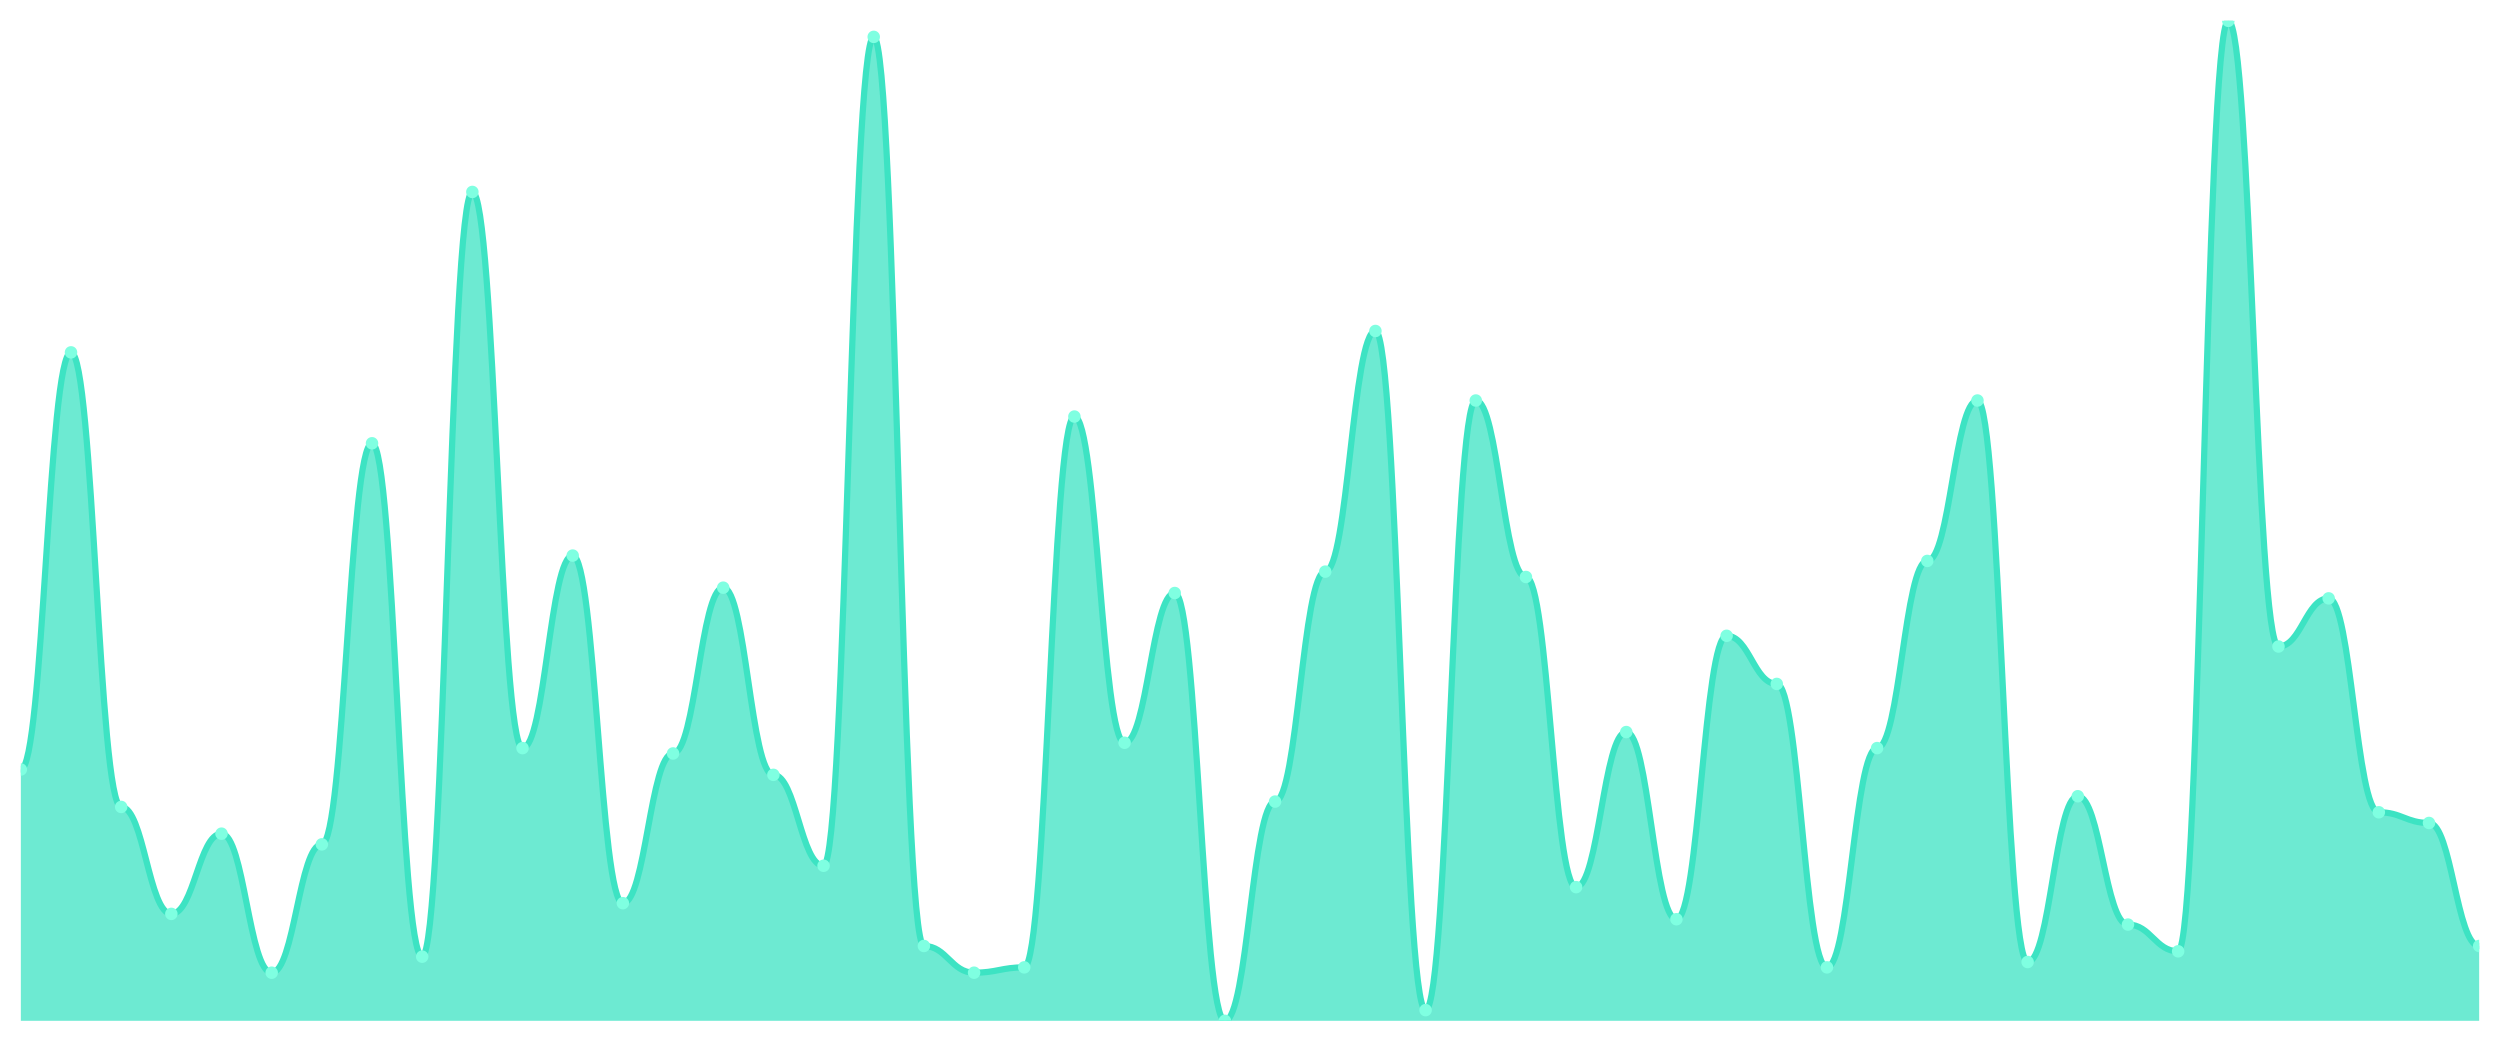
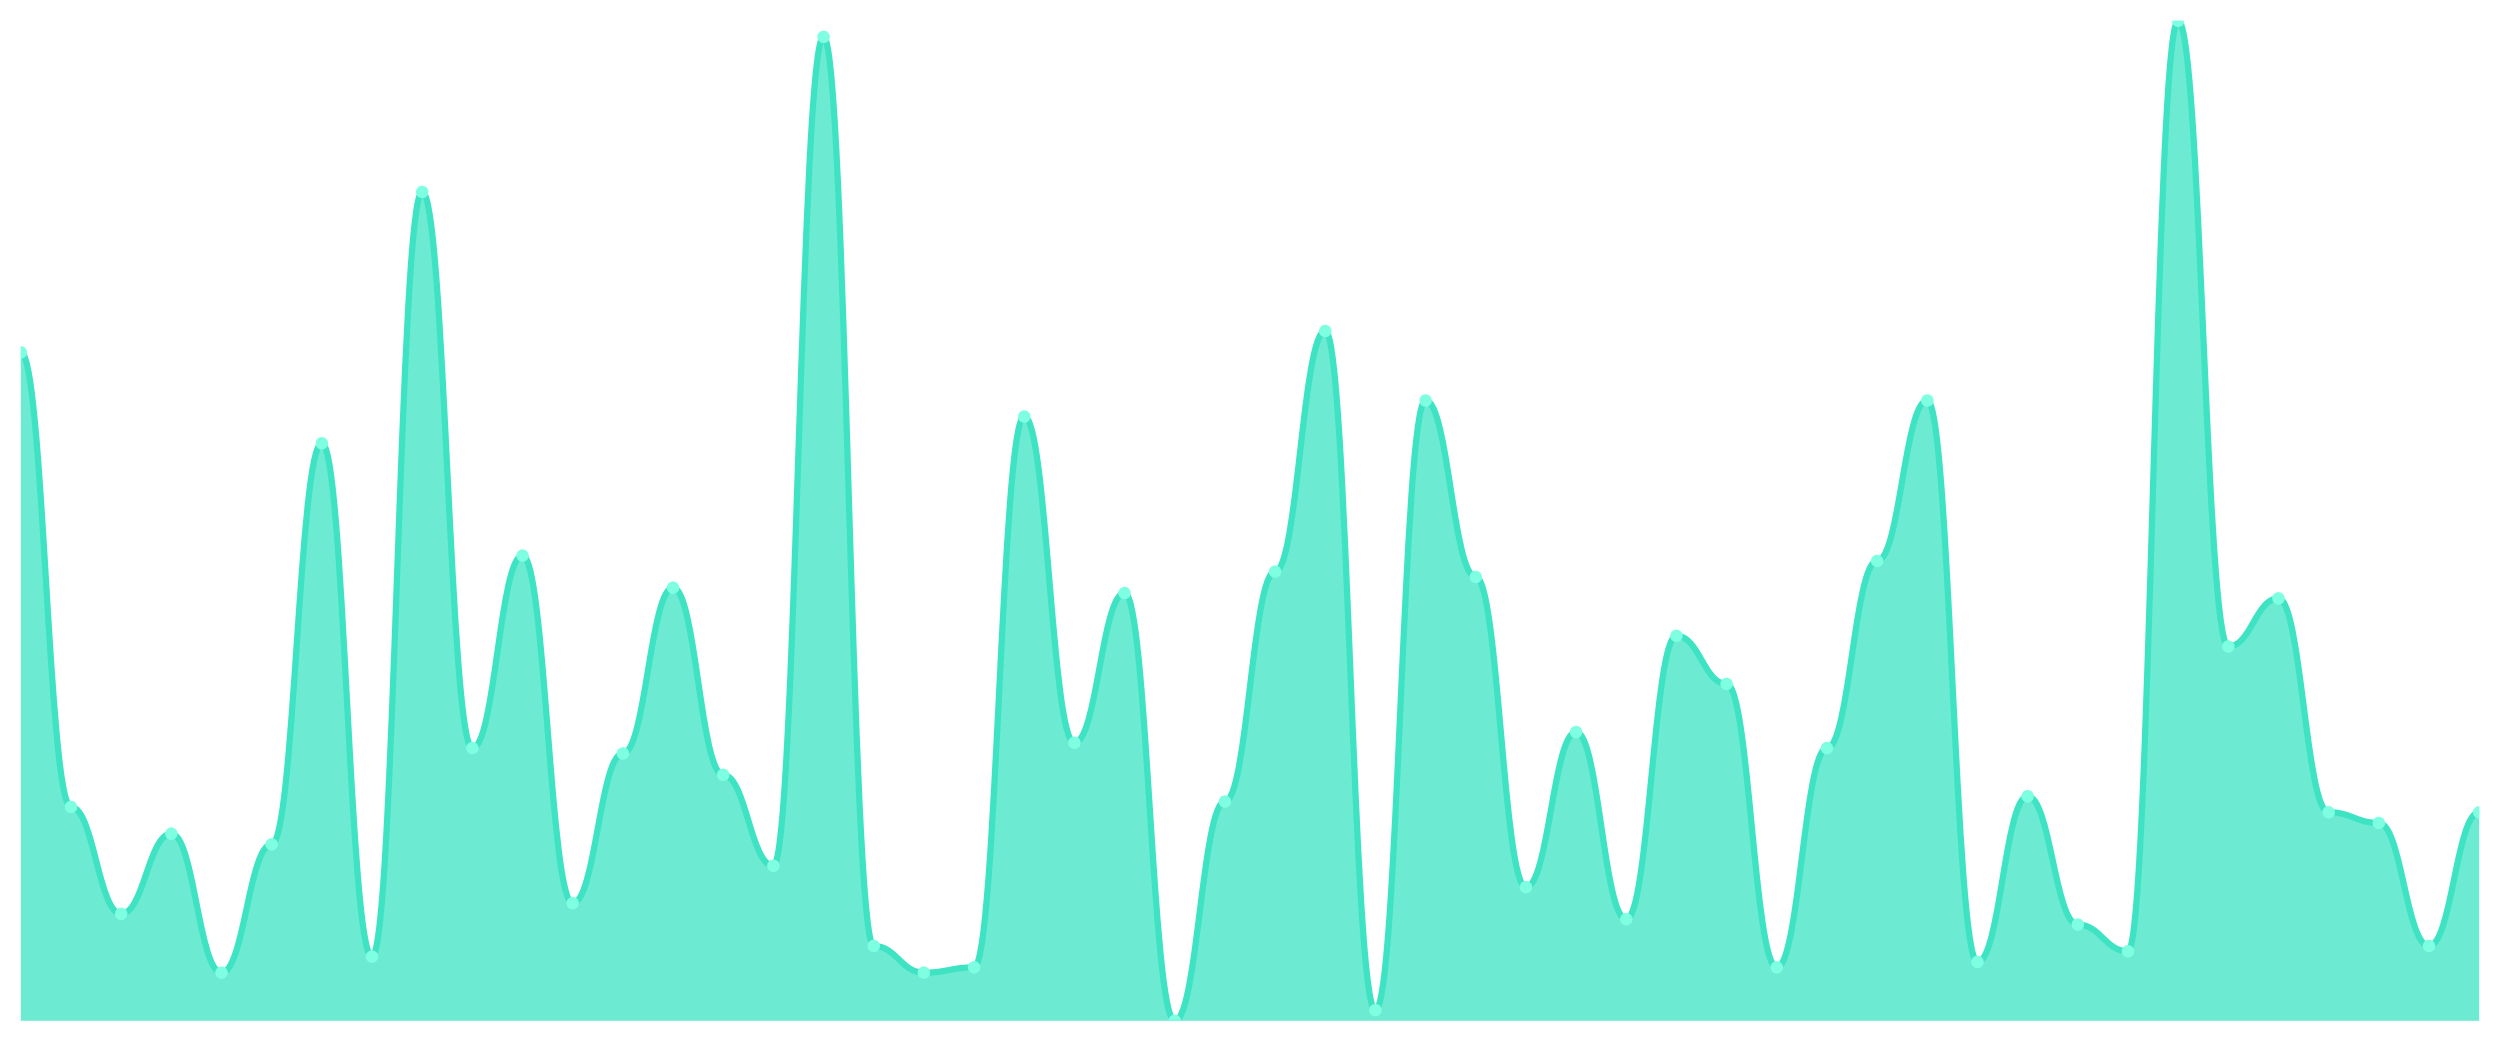
<svg xmlns="http://www.w3.org/2000/svg" viewBox="0 0 1200 500" width="1200" height="500">
  <defs>
    <clipPath id="c">
      <rect x="10" y="10" width="1180" height="480" />
    </clipPath>
  </defs>
  <rect width="1200" height="500" fill="none" />
  <g clip-path="url(#c)">
-     <path d="M 10,490 L 10,369.358 C 20.837,369.358 23.245,169.144 34.082,169.144 C 44.918,169.144 47.327,387.326 58.163,387.326 C 69,387.326 71.408,438.663 82.245,438.663 C 93.082,438.663 95.49,400.16 106.327,400.16 C 117.163,400.16 119.571,466.898 130.408,466.898 C 141.245,466.898 143.653,405.294 154.49,405.294 C 165.327,405.294 167.735,212.781 178.571,212.781 C 189.408,212.781 191.816,459.198 202.653,459.198 C 213.49,459.198 215.898,92.139 226.735,92.139 C 237.571,92.139 239.98,359.091 250.816,359.091 C 261.653,359.091 264.061,266.684 274.898,266.684 C 285.735,266.684 288.143,433.529 298.98,433.529 C 309.816,433.529 312.224,361.658 323.061,361.658 C 333.898,361.658 336.306,282.086 347.143,282.086 C 357.98,282.086 360.388,371.925 371.224,371.925 C 382.061,371.925 384.469,415.561 395.306,415.561 C 406.143,415.561 408.551,17.701 419.388,17.701 C 430.224,17.701 432.633,454.064 443.469,454.064 C 454.306,454.064 456.714,466.898 467.551,466.898 C 478.388,466.898 480.796,464.332 491.633,464.332 C 502.469,464.332 504.878,199.947 515.714,199.947 C 526.551,199.947 528.959,356.524 539.796,356.524 C 550.633,356.524 553.041,284.652 563.878,284.652 C 574.714,284.652 577.122,490 587.959,490 C 598.796,490 601.204,384.759 612.041,384.759 C 622.878,384.759 625.286,274.385 636.122,274.385 C 646.959,274.385 649.367,158.877 660.204,158.877 C 671.041,158.877 673.449,484.866 684.286,484.866 C 695.122,484.866 697.531,192.246 708.367,192.246 C 719.204,192.246 721.612,276.952 732.449,276.952 C 743.286,276.952 745.694,425.829 756.531,425.829 C 767.367,425.829 769.776,351.39 780.612,351.39 C 791.449,351.39 793.857,441.23 804.694,441.23 C 815.531,441.23 817.939,305.187 828.776,305.187 C 839.612,305.187 842.02,328.289 852.857,328.289 C 863.694,328.289 866.102,464.332 876.939,464.332 C 887.776,464.332 890.184,359.091 901.02,359.091 C 911.857,359.091 914.265,269.251 925.102,269.251 C 935.939,269.251 938.347,192.246 949.184,192.246 C 960.02,192.246 962.429,461.765 973.265,461.765 C 984.102,461.765 986.51,382.193 997.347,382.193 C 1008.184,382.193 1010.592,443.797 1021.429,443.797 C 1032.265,443.797 1034.673,456.631 1045.51,456.631 C 1056.347,456.631 1058.755,10 1069.592,10 C 1080.429,10 1082.837,310.321 1093.673,310.321 C 1104.51,310.321 1106.918,287.219 1117.755,287.219 C 1128.592,287.219 1131,389.893 1141.837,389.893 C 1152.673,389.893 1155.082,395.027 1165.918,395.027 C 1176.755,395.027 1179.163,454.064 1190,454.064 L 1190,490 Z" fill="rgba(61,227,195,0.75)" />
-     <path d="M 10,369.358 C 20.837,369.358 23.245,169.144 34.082,169.144 C 44.918,169.144 47.327,387.326 58.163,387.326 C 69,387.326 71.408,438.663 82.245,438.663 C 93.082,438.663 95.49,400.16 106.327,400.16 C 117.163,400.16 119.571,466.898 130.408,466.898 C 141.245,466.898 143.653,405.294 154.49,405.294 C 165.327,405.294 167.735,212.781 178.571,212.781 C 189.408,212.781 191.816,459.198 202.653,459.198 C 213.49,459.198 215.898,92.139 226.735,92.139 C 237.571,92.139 239.98,359.091 250.816,359.091 C 261.653,359.091 264.061,266.684 274.898,266.684 C 285.735,266.684 288.143,433.529 298.98,433.529 C 309.816,433.529 312.224,361.658 323.061,361.658 C 333.898,361.658 336.306,282.086 347.143,282.086 C 357.98,282.086 360.388,371.925 371.224,371.925 C 382.061,371.925 384.469,415.561 395.306,415.561 C 406.143,415.561 408.551,17.701 419.388,17.701 C 430.224,17.701 432.633,454.064 443.469,454.064 C 454.306,454.064 456.714,466.898 467.551,466.898 C 478.388,466.898 480.796,464.332 491.633,464.332 C 502.469,464.332 504.878,199.947 515.714,199.947 C 526.551,199.947 528.959,356.524 539.796,356.524 C 550.633,356.524 553.041,284.652 563.878,284.652 C 574.714,284.652 577.122,490 587.959,490 C 598.796,490 601.204,384.759 612.041,384.759 C 622.878,384.759 625.286,274.385 636.122,274.385 C 646.959,274.385 649.367,158.877 660.204,158.877 C 671.041,158.877 673.449,484.866 684.286,484.866 C 695.122,484.866 697.531,192.246 708.367,192.246 C 719.204,192.246 721.612,276.952 732.449,276.952 C 743.286,276.952 745.694,425.829 756.531,425.829 C 767.367,425.829 769.776,351.39 780.612,351.39 C 791.449,351.39 793.857,441.23 804.694,441.23 C 815.531,441.23 817.939,305.187 828.776,305.187 C 839.612,305.187 842.02,328.289 852.857,328.289 C 863.694,328.289 866.102,464.332 876.939,464.332 C 887.776,464.332 890.184,359.091 901.02,359.091 C 911.857,359.091 914.265,269.251 925.102,269.251 C 935.939,269.251 938.347,192.246 949.184,192.246 C 960.02,192.246 962.429,461.765 973.265,461.765 C 984.102,461.765 986.51,382.193 997.347,382.193 C 1008.184,382.193 1010.592,443.797 1021.429,443.797 C 1032.265,443.797 1034.673,456.631 1045.51,456.631 C 1056.347,456.631 1058.755,10 1069.592,10 C 1080.429,10 1082.837,310.321 1093.673,310.321 C 1104.51,310.321 1106.918,287.219 1117.755,287.219 C 1128.592,287.219 1131,389.893 1141.837,389.893 C 1152.673,389.893 1155.082,395.027 1165.918,395.027 C 1176.755,395.027 1179.163,454.064 1190,454.064" fill="none" stroke="#3de3c3" stroke-width="3" stroke-linecap="round" stroke-linejoin="round" />
-     <circle cx="10" cy="369.358" r="3" fill="#7fffe1" />
-     <circle cx="34.082" cy="169.144" r="3" fill="#7fffe1" />
-     <circle cx="58.163" cy="387.326" r="3" fill="#7fffe1" />
-     <circle cx="82.245" cy="438.663" r="3" fill="#7fffe1" />
-     <circle cx="106.327" cy="400.16" r="3" fill="#7fffe1" />
-     <circle cx="130.408" cy="466.898" r="3" fill="#7fffe1" />
-     <circle cx="154.49" cy="405.294" r="3" fill="#7fffe1" />
-     <circle cx="178.571" cy="212.781" r="3" fill="#7fffe1" />
-     <circle cx="202.653" cy="459.198" r="3" fill="#7fffe1" />
-     <circle cx="226.735" cy="92.139" r="3" fill="#7fffe1" />
-     <circle cx="250.816" cy="359.091" r="3" fill="#7fffe1" />
-     <circle cx="274.898" cy="266.684" r="3" fill="#7fffe1" />
-     <circle cx="298.98" cy="433.529" r="3" fill="#7fffe1" />
-     <circle cx="323.061" cy="361.658" r="3" fill="#7fffe1" />
-     <circle cx="347.143" cy="282.086" r="3" fill="#7fffe1" />
-     <circle cx="371.224" cy="371.925" r="3" fill="#7fffe1" />
-     <circle cx="395.306" cy="415.561" r="3" fill="#7fffe1" />
-     <circle cx="419.388" cy="17.701" r="3" fill="#7fffe1" />
-     <circle cx="443.469" cy="454.064" r="3" fill="#7fffe1" />
-     <circle cx="467.551" cy="466.898" r="3" fill="#7fffe1" />
-     <circle cx="491.633" cy="464.332" r="3" fill="#7fffe1" />
-     <circle cx="515.714" cy="199.947" r="3" fill="#7fffe1" />
-     <circle cx="539.796" cy="356.524" r="3" fill="#7fffe1" />
-     <circle cx="563.878" cy="284.652" r="3" fill="#7fffe1" />
-     <circle cx="587.959" cy="490" r="3" fill="#7fffe1" />
-     <circle cx="612.041" cy="384.759" r="3" fill="#7fffe1" />
-     <circle cx="636.122" cy="274.385" r="3" fill="#7fffe1" />
-     <circle cx="660.204" cy="158.877" r="3" fill="#7fffe1" />
-     <circle cx="684.286" cy="484.866" r="3" fill="#7fffe1" />
-     <circle cx="708.367" cy="192.246" r="3" fill="#7fffe1" />
-     <circle cx="732.449" cy="276.952" r="3" fill="#7fffe1" />
-     <circle cx="756.531" cy="425.829" r="3" fill="#7fffe1" />
-     <circle cx="780.612" cy="351.39" r="3" fill="#7fffe1" />
-     <circle cx="804.694" cy="441.23" r="3" fill="#7fffe1" />
-     <circle cx="828.776" cy="305.187" r="3" fill="#7fffe1" />
-     <circle cx="852.857" cy="328.289" r="3" fill="#7fffe1" />
-     <circle cx="876.939" cy="464.332" r="3" fill="#7fffe1" />
-     <circle cx="901.02" cy="359.091" r="3" fill="#7fffe1" />
-     <circle cx="925.102" cy="269.251" r="3" fill="#7fffe1" />
-     <circle cx="949.184" cy="192.246" r="3" fill="#7fffe1" />
-     <circle cx="973.265" cy="461.765" r="3" fill="#7fffe1" />
-     <circle cx="997.347" cy="382.193" r="3" fill="#7fffe1" />
-     <circle cx="1021.429" cy="443.797" r="3" fill="#7fffe1" />
-     <circle cx="1045.51" cy="456.631" r="3" fill="#7fffe1" />
-     <circle cx="1069.592" cy="10" r="3" fill="#7fffe1" />
-     <circle cx="1093.673" cy="310.321" r="3" fill="#7fffe1" />
-     <circle cx="1117.755" cy="287.219" r="3" fill="#7fffe1" />
-     <circle cx="1141.837" cy="389.893" r="3" fill="#7fffe1" />
-     <circle cx="1165.918" cy="395.027" r="3" fill="#7fffe1" />
-     <circle cx="1190" cy="454.064" r="3" fill="#7fffe1" />
+     <path d="M 10,490 L 10,169.144 C 20.837,169.144 23.245,387.326 34.082,387.326 C 44.918,387.326 47.327,438.663 58.163,438.663 C 69,438.663 71.408,400.16 82.245,400.16 C 93.082,400.16 95.49,466.898 106.327,466.898 C 117.163,466.898 119.571,405.294 130.408,405.294 C 141.245,405.294 143.653,212.781 154.49,212.781 C 165.327,212.781 167.735,459.198 178.571,459.198 C 189.408,459.198 191.816,92.139 202.653,92.139 C 213.49,92.139 215.898,359.091 226.735,359.091 C 237.571,359.091 239.98,266.684 250.816,266.684 C 261.653,266.684 264.061,433.529 274.898,433.529 C 285.735,433.529 288.143,361.658 298.98,361.658 C 309.816,361.658 312.224,282.086 323.061,282.086 C 333.898,282.086 336.306,371.925 347.143,371.925 C 357.98,371.925 360.388,415.561 371.224,415.561 C 382.061,415.561 384.469,17.701 395.306,17.701 C 406.143,17.701 408.551,454.064 419.388,454.064 C 430.224,454.064 432.633,466.898 443.469,466.898 C 454.306,466.898 456.714,464.332 467.551,464.332 C 478.388,464.332 480.796,199.947 491.633,199.947 C 502.469,199.947 504.878,356.524 515.714,356.524 C 526.551,356.524 528.959,284.652 539.796,284.652 C 550.633,284.652 553.041,490 563.878,490 C 574.714,490 577.122,384.759 587.959,384.759 C 598.796,384.759 601.204,274.385 612.041,274.385 C 622.878,274.385 625.286,158.877 636.122,158.877 C 646.959,158.877 649.367,484.866 660.204,484.866 C 671.041,484.866 673.449,192.246 684.286,192.246 C 695.122,192.246 697.531,276.952 708.367,276.952 C 719.204,276.952 721.612,425.829 732.449,425.829 C 743.286,425.829 745.694,351.39 756.531,351.39 C 767.367,351.39 769.776,441.23 780.612,441.23 C 791.449,441.23 793.857,305.187 804.694,305.187 C 815.531,305.187 817.939,328.289 828.776,328.289 C 839.612,328.289 842.02,464.332 852.857,464.332 C 863.694,464.332 866.102,359.091 876.939,359.091 C 887.776,359.091 890.184,269.251 901.02,269.251 C 911.857,269.251 914.265,192.246 925.102,192.246 C 935.939,192.246 938.347,461.765 949.184,461.765 C 960.02,461.765 962.429,382.193 973.265,382.193 C 984.102,382.193 986.51,443.797 997.347,443.797 C 1008.184,443.797 1010.592,456.631 1021.429,456.631 C 1032.265,456.631 1034.673,10 1045.51,10 C 1056.347,10 1058.755,310.321 1069.592,310.321 C 1080.429,310.321 1082.837,287.219 1093.673,287.219 C 1104.51,287.219 1106.918,389.893 1117.755,389.893 C 1128.592,389.893 1131,395.027 1141.837,395.027 C 1152.673,395.027 1155.082,454.064 1165.918,454.064 C 1176.755,454.064 1179.163,389.893 1190,389.893 L 1190,490 Z" fill="rgba(61,227,195,0.75)" />
+     <path d="M 10,169.144 C 20.837,169.144 23.245,387.326 34.082,387.326 C 44.918,387.326 47.327,438.663 58.163,438.663 C 69,438.663 71.408,400.16 82.245,400.16 C 93.082,400.16 95.49,466.898 106.327,466.898 C 117.163,466.898 119.571,405.294 130.408,405.294 C 141.245,405.294 143.653,212.781 154.49,212.781 C 165.327,212.781 167.735,459.198 178.571,459.198 C 189.408,459.198 191.816,92.139 202.653,92.139 C 213.49,92.139 215.898,359.091 226.735,359.091 C 237.571,359.091 239.98,266.684 250.816,266.684 C 261.653,266.684 264.061,433.529 274.898,433.529 C 285.735,433.529 288.143,361.658 298.98,361.658 C 309.816,361.658 312.224,282.086 323.061,282.086 C 333.898,282.086 336.306,371.925 347.143,371.925 C 357.98,371.925 360.388,415.561 371.224,415.561 C 382.061,415.561 384.469,17.701 395.306,17.701 C 406.143,17.701 408.551,454.064 419.388,454.064 C 430.224,454.064 432.633,466.898 443.469,466.898 C 454.306,466.898 456.714,464.332 467.551,464.332 C 478.388,464.332 480.796,199.947 491.633,199.947 C 502.469,199.947 504.878,356.524 515.714,356.524 C 526.551,356.524 528.959,284.652 539.796,284.652 C 550.633,284.652 553.041,490 563.878,490 C 574.714,490 577.122,384.759 587.959,384.759 C 598.796,384.759 601.204,274.385 612.041,274.385 C 622.878,274.385 625.286,158.877 636.122,158.877 C 646.959,158.877 649.367,484.866 660.204,484.866 C 671.041,484.866 673.449,192.246 684.286,192.246 C 695.122,192.246 697.531,276.952 708.367,276.952 C 719.204,276.952 721.612,425.829 732.449,425.829 C 743.286,425.829 745.694,351.39 756.531,351.39 C 767.367,351.39 769.776,441.23 780.612,441.23 C 791.449,441.23 793.857,305.187 804.694,305.187 C 815.531,305.187 817.939,328.289 828.776,328.289 C 839.612,328.289 842.02,464.332 852.857,464.332 C 863.694,464.332 866.102,359.091 876.939,359.091 C 887.776,359.091 890.184,269.251 901.02,269.251 C 911.857,269.251 914.265,192.246 925.102,192.246 C 935.939,192.246 938.347,461.765 949.184,461.765 C 960.02,461.765 962.429,382.193 973.265,382.193 C 984.102,382.193 986.51,443.797 997.347,443.797 C 1008.184,443.797 1010.592,456.631 1021.429,456.631 C 1032.265,456.631 1034.673,10 1045.51,10 C 1056.347,10 1058.755,310.321 1069.592,310.321 C 1080.429,310.321 1082.837,287.219 1093.673,287.219 C 1104.51,287.219 1106.918,389.893 1117.755,389.893 C 1128.592,389.893 1131,395.027 1141.837,395.027 C 1152.673,395.027 1155.082,454.064 1165.918,454.064 C 1176.755,454.064 1179.163,389.893 1190,389.893" fill="none" stroke="#3de3c3" stroke-width="3" stroke-linecap="round" stroke-linejoin="round" />
+     <circle cx="10" cy="169.144" r="3" fill="#7fffe1" />
+     <circle cx="34.082" cy="387.326" r="3" fill="#7fffe1" />
+     <circle cx="58.163" cy="438.663" r="3" fill="#7fffe1" />
+     <circle cx="82.245" cy="400.16" r="3" fill="#7fffe1" />
+     <circle cx="106.327" cy="466.898" r="3" fill="#7fffe1" />
+     <circle cx="130.408" cy="405.294" r="3" fill="#7fffe1" />
+     <circle cx="154.49" cy="212.781" r="3" fill="#7fffe1" />
+     <circle cx="178.571" cy="459.198" r="3" fill="#7fffe1" />
+     <circle cx="202.653" cy="92.139" r="3" fill="#7fffe1" />
+     <circle cx="226.735" cy="359.091" r="3" fill="#7fffe1" />
+     <circle cx="250.816" cy="266.684" r="3" fill="#7fffe1" />
+     <circle cx="274.898" cy="433.529" r="3" fill="#7fffe1" />
+     <circle cx="298.98" cy="361.658" r="3" fill="#7fffe1" />
+     <circle cx="323.061" cy="282.086" r="3" fill="#7fffe1" />
+     <circle cx="347.143" cy="371.925" r="3" fill="#7fffe1" />
+     <circle cx="371.224" cy="415.561" r="3" fill="#7fffe1" />
+     <circle cx="395.306" cy="17.701" r="3" fill="#7fffe1" />
+     <circle cx="419.388" cy="454.064" r="3" fill="#7fffe1" />
+     <circle cx="443.469" cy="466.898" r="3" fill="#7fffe1" />
+     <circle cx="467.551" cy="464.332" r="3" fill="#7fffe1" />
+     <circle cx="491.633" cy="199.947" r="3" fill="#7fffe1" />
+     <circle cx="515.714" cy="356.524" r="3" fill="#7fffe1" />
+     <circle cx="539.796" cy="284.652" r="3" fill="#7fffe1" />
+     <circle cx="563.878" cy="490" r="3" fill="#7fffe1" />
+     <circle cx="587.959" cy="384.759" r="3" fill="#7fffe1" />
+     <circle cx="612.041" cy="274.385" r="3" fill="#7fffe1" />
+     <circle cx="636.122" cy="158.877" r="3" fill="#7fffe1" />
+     <circle cx="660.204" cy="484.866" r="3" fill="#7fffe1" />
+     <circle cx="684.286" cy="192.246" r="3" fill="#7fffe1" />
+     <circle cx="708.367" cy="276.952" r="3" fill="#7fffe1" />
+     <circle cx="732.449" cy="425.829" r="3" fill="#7fffe1" />
+     <circle cx="756.531" cy="351.39" r="3" fill="#7fffe1" />
+     <circle cx="780.612" cy="441.23" r="3" fill="#7fffe1" />
+     <circle cx="804.694" cy="305.187" r="3" fill="#7fffe1" />
+     <circle cx="828.776" cy="328.289" r="3" fill="#7fffe1" />
+     <circle cx="852.857" cy="464.332" r="3" fill="#7fffe1" />
+     <circle cx="876.939" cy="359.091" r="3" fill="#7fffe1" />
+     <circle cx="901.02" cy="269.251" r="3" fill="#7fffe1" />
+     <circle cx="925.102" cy="192.246" r="3" fill="#7fffe1" />
+     <circle cx="949.184" cy="461.765" r="3" fill="#7fffe1" />
+     <circle cx="973.265" cy="382.193" r="3" fill="#7fffe1" />
+     <circle cx="997.347" cy="443.797" r="3" fill="#7fffe1" />
+     <circle cx="1021.429" cy="456.631" r="3" fill="#7fffe1" />
+     <circle cx="1045.51" cy="10" r="3" fill="#7fffe1" />
+     <circle cx="1069.592" cy="310.321" r="3" fill="#7fffe1" />
+     <circle cx="1093.673" cy="287.219" r="3" fill="#7fffe1" />
+     <circle cx="1117.755" cy="389.893" r="3" fill="#7fffe1" />
+     <circle cx="1141.837" cy="395.027" r="3" fill="#7fffe1" />
+     <circle cx="1165.918" cy="454.064" r="3" fill="#7fffe1" />
+     <circle cx="1190" cy="389.893" r="3" fill="#7fffe1" />
  </g>
</svg>
